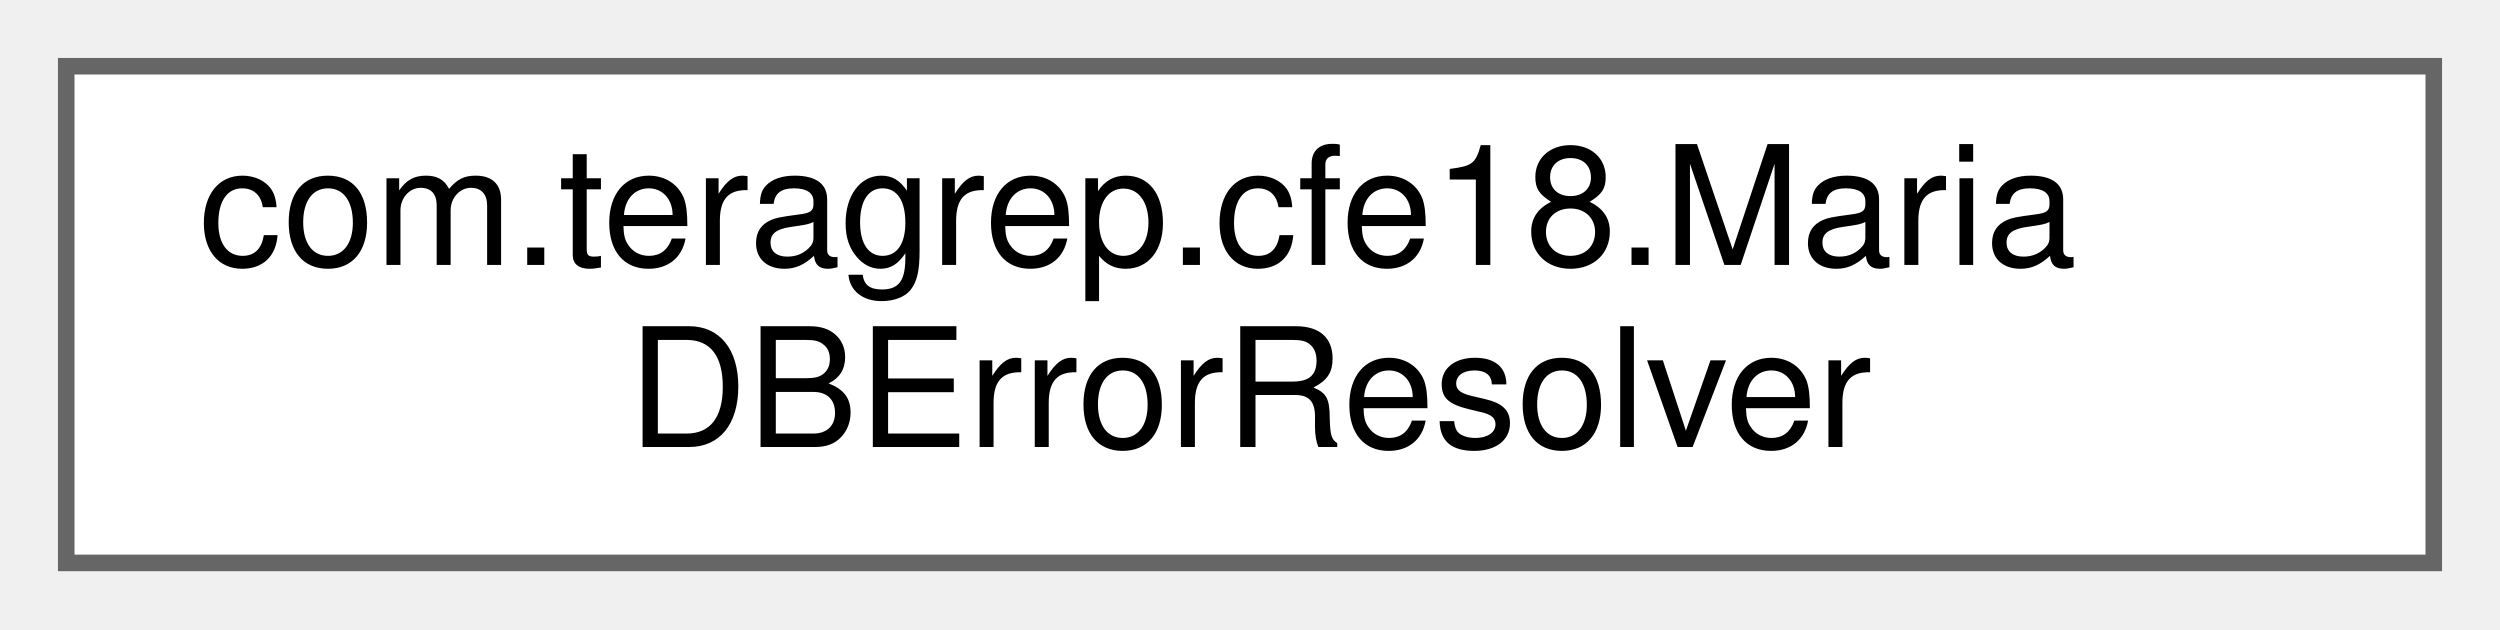
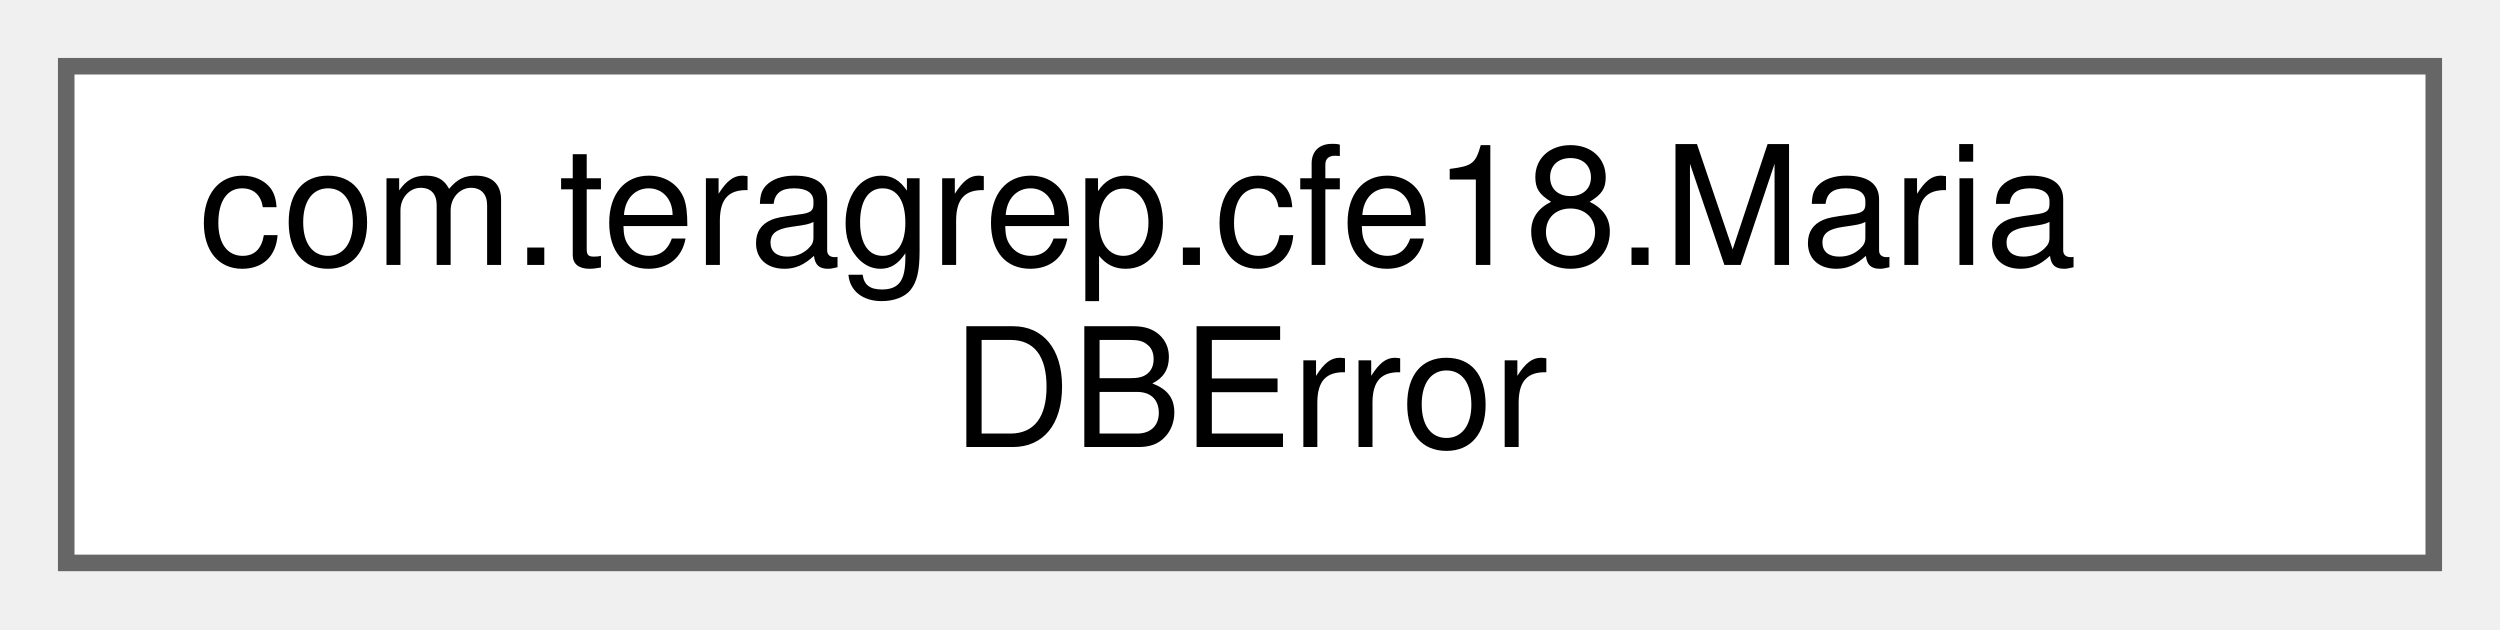
<svg xmlns="http://www.w3.org/2000/svg" xmlns:xlink="http://www.w3.org/1999/xlink" width="151pt" height="38pt" viewBox="0.00 0.00 151.00 38.00">
  <g id="graph0" class="graph" transform="scale(1 1) rotate(0) translate(4 34)">
    <g id="Node000000" class="node">
      <g id="a_Node000000">
-         <a xlink:href="classcom_1_1teragrep_1_1cfe18_1_1MariaDBErrorResolver.html" target="_top" xlink:title=" ">
+         <a xlink:href="enumcom_1_1teragrep_1_1cfe18_1_1MariaDBError.html" target="_top" xlink:title=" ">
          <polygon fill="white" stroke="#666666" points="143,-30 0,-30 0,0 143,0 143,-30" />
          <text text-anchor="start" x="8" y="-18" font-family="Helvetica,sans-Serif" font-size="10.00">com.teragrep.cfe18.Maria</text>
-           <text text-anchor="middle" x="71.5" y="-7" font-family="Helvetica,sans-Serif" font-size="10.00">DBErrorResolver</text>
+           <text text-anchor="middle" x="71.5" y="-7" font-family="Helvetica,sans-Serif" font-size="10.00">DBError</text>
        </a>
      </g>
    </g>
  </g>
</svg>
